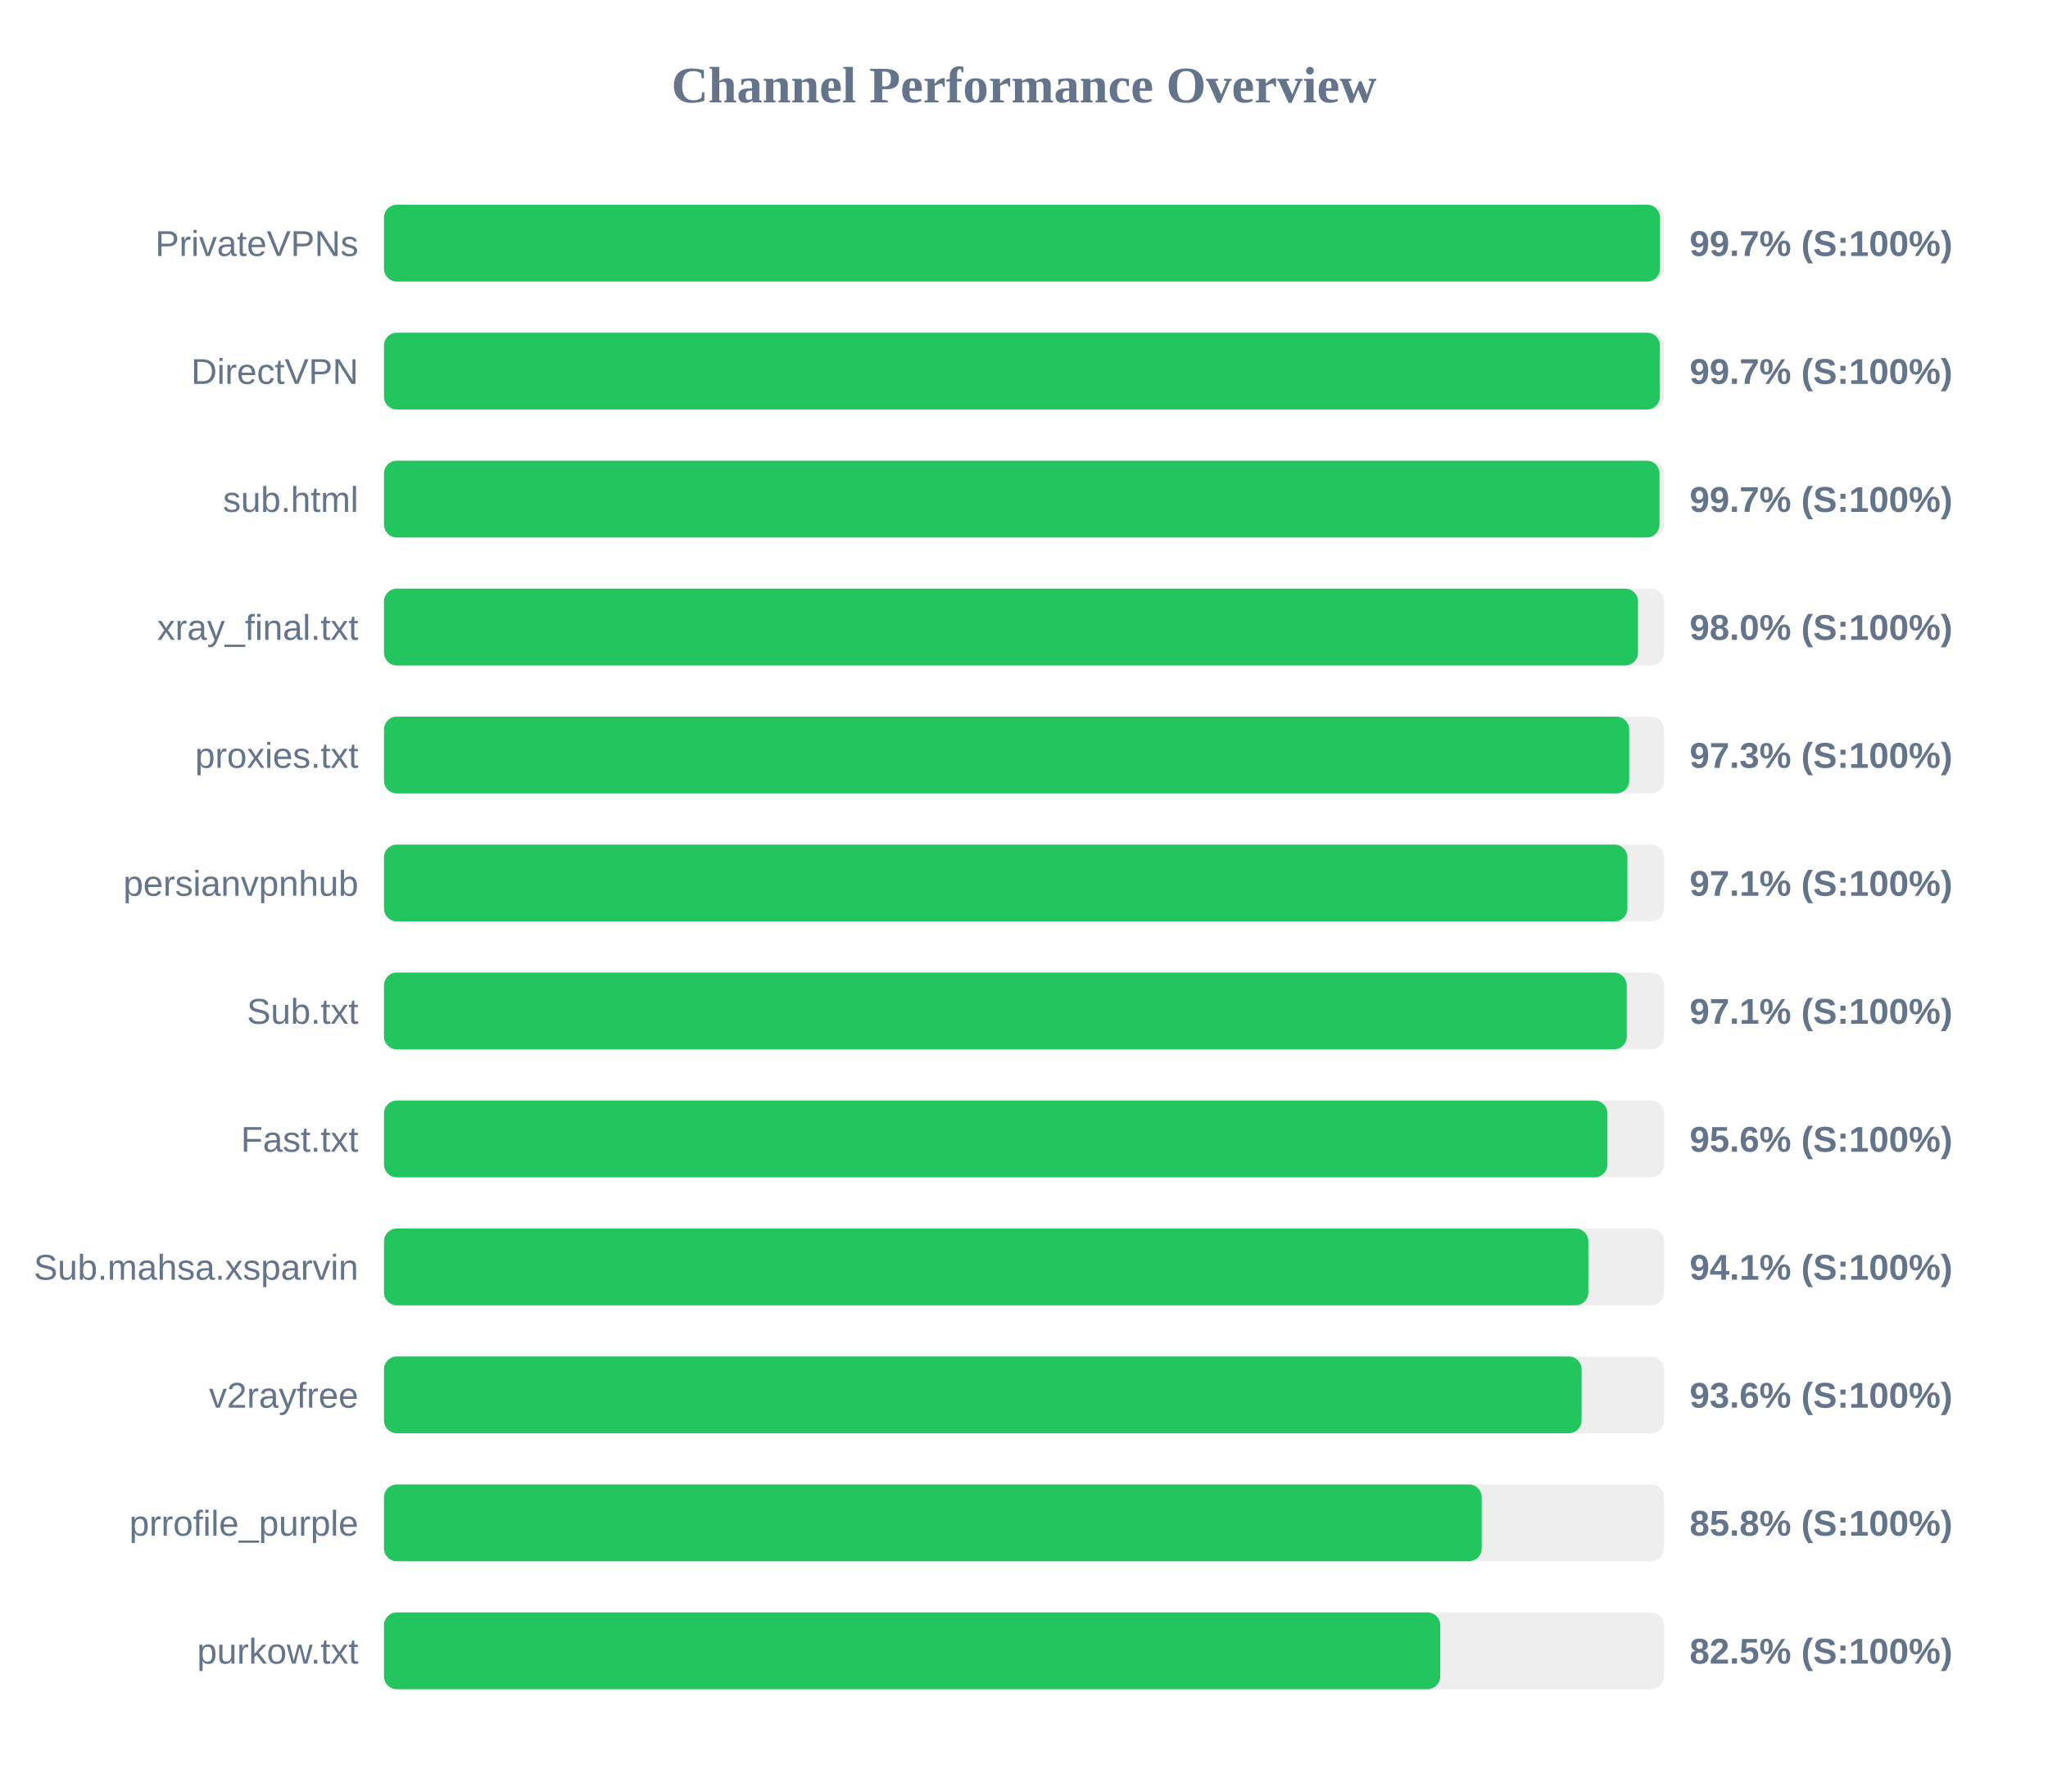
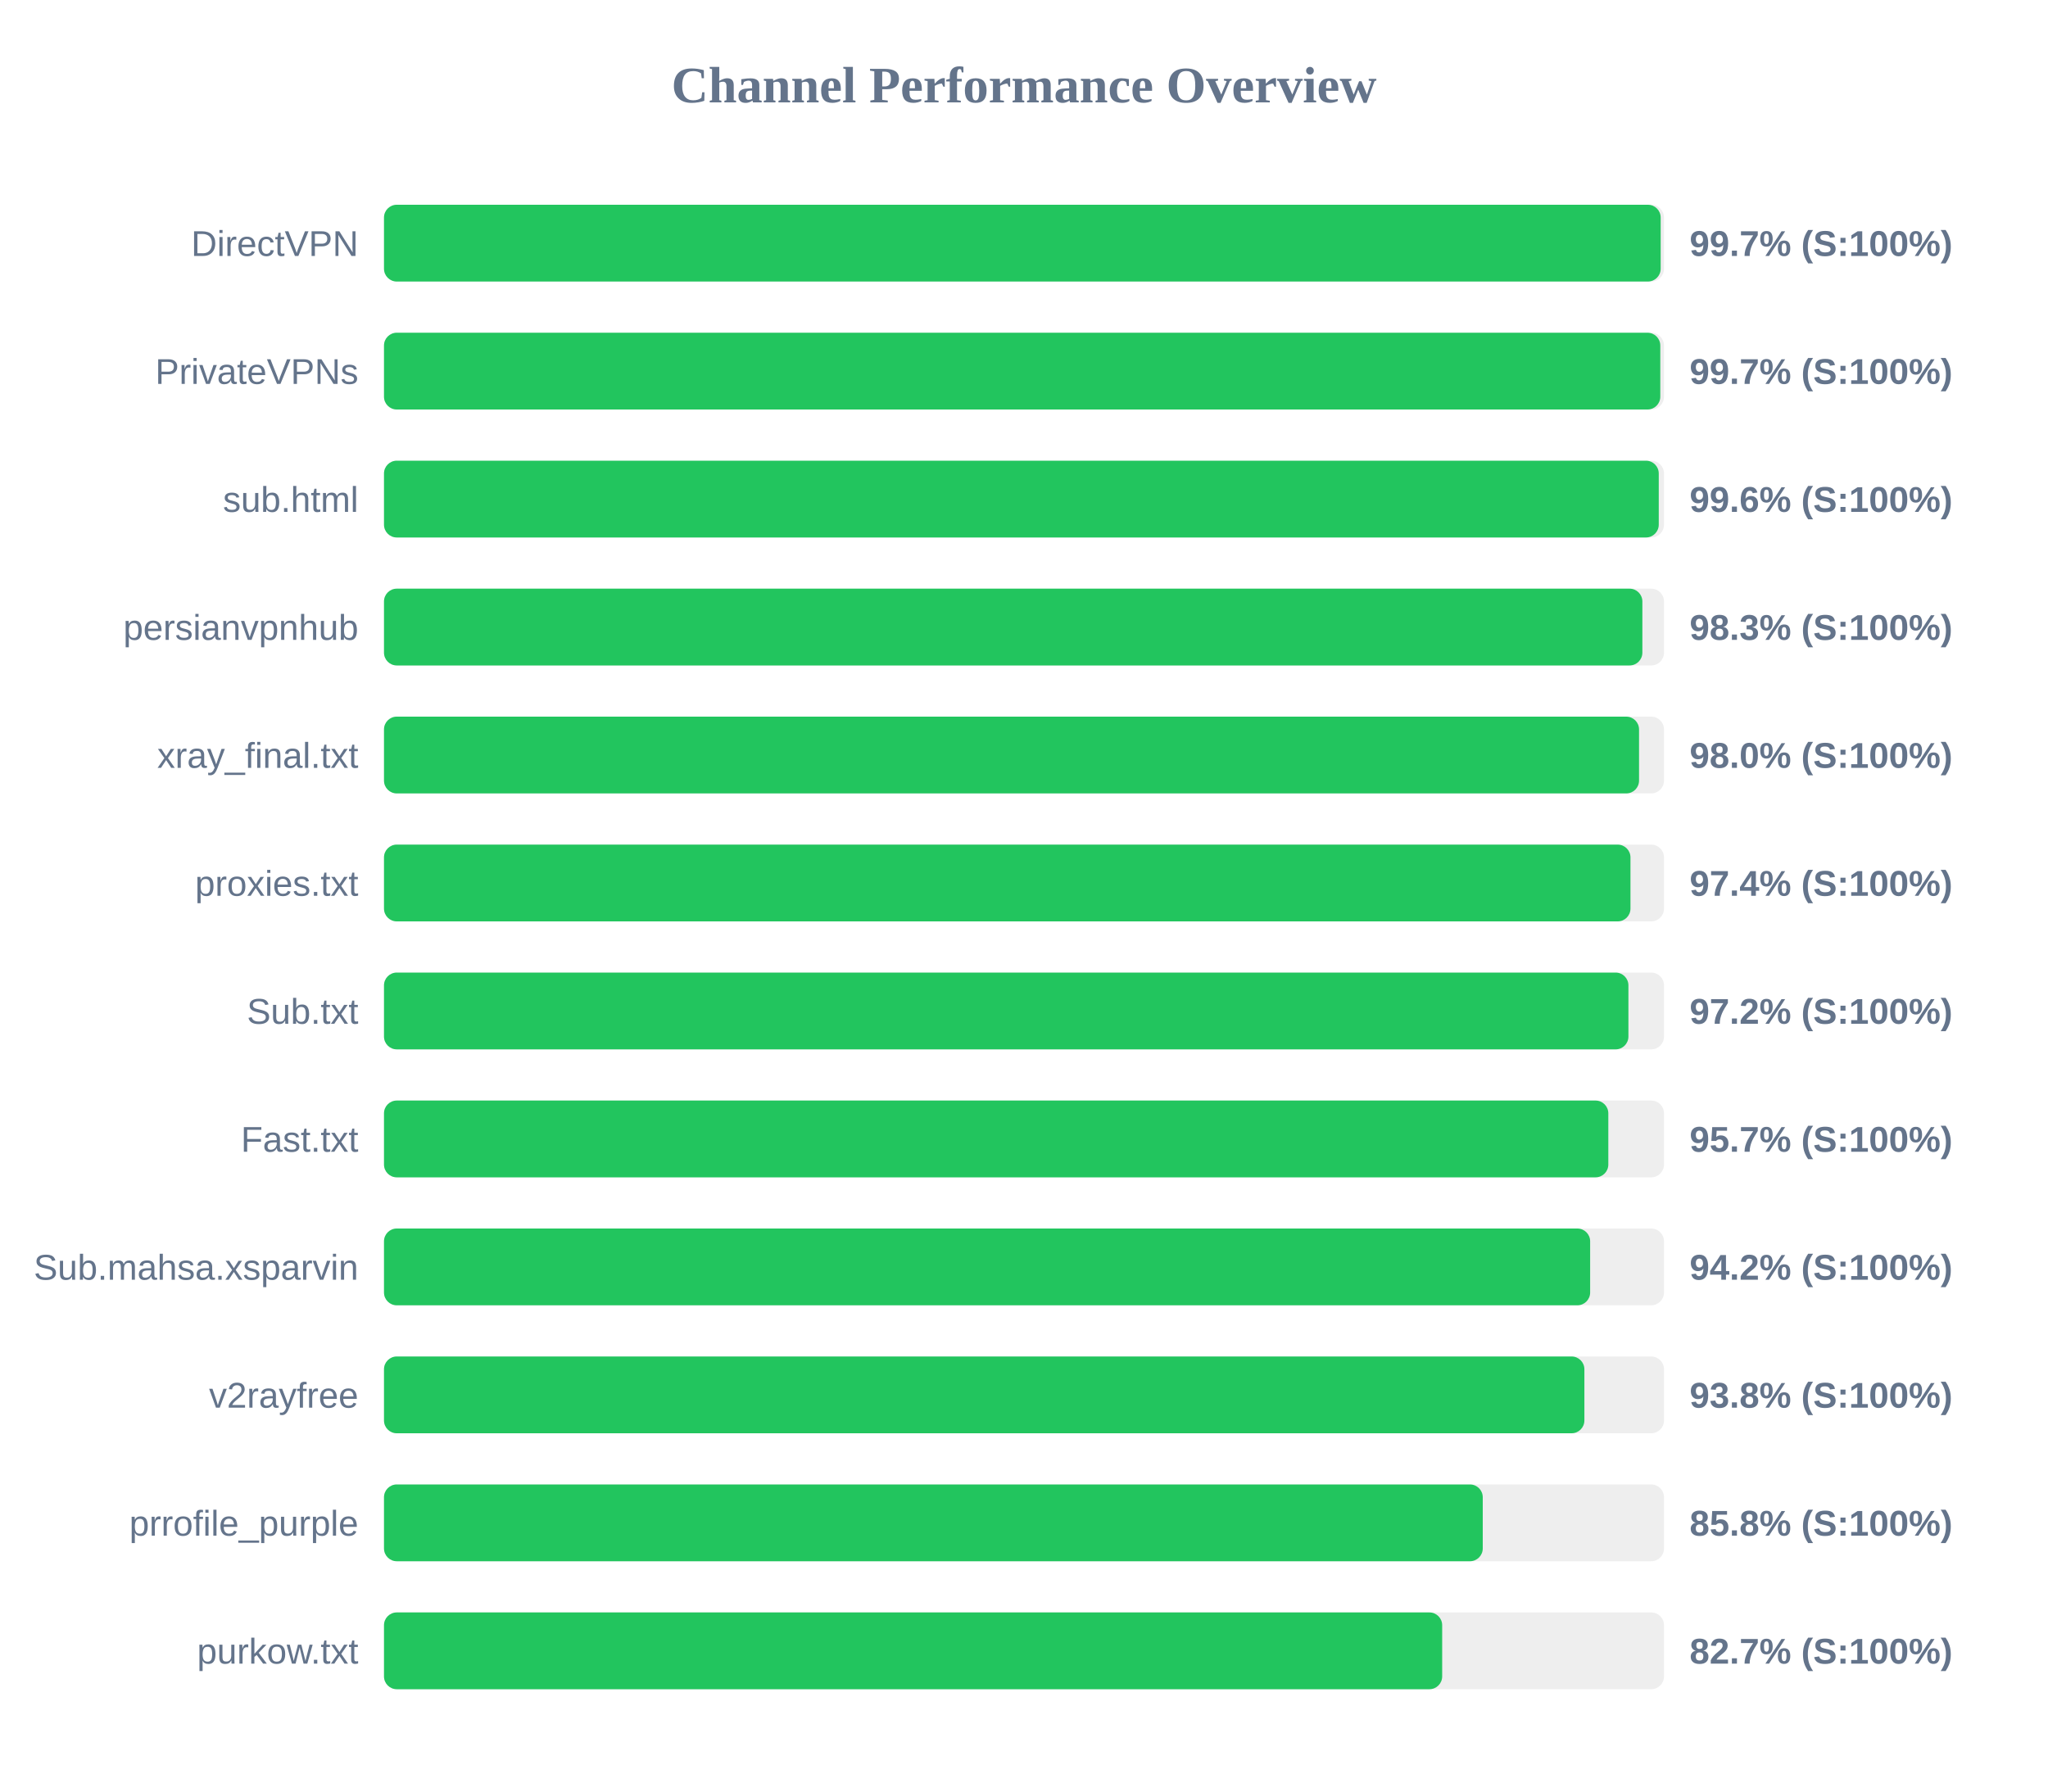
<svg xmlns="http://www.w3.org/2000/svg" width="800" height="700" version="1.1">
  <style>
        .row { font: 14px Arial; fill: #64748b; }
        .score { font: bold 14px Arial; fill: #64748b; }
    </style>
  <text x="400" y="40" text-anchor="middle" font-size="20px" font-weight="bold" fill="#64748b">Channel Performance Overview</text>
  <rect x="150" y="80" width="500" height="30" fill="#eee" rx="5" />
-   <rect x="150" y="80" width="498.45" height="30" fill="#22c55e" rx="5" />
-   <text x="140" y="100" text-anchor="end" class="row">PrivateVPNs</text>
+   <rect x="150" y="80" width="498.7" height="30" fill="#22c55e" rx="5" />
+   <text x="140" y="100" text-anchor="end" class="row">DirectVPN</text>
  <text x="660" y="100" text-anchor="start" class="score">99.7% (S:100%)</text>
  <rect x="150" y="130" width="500" height="30" fill="#eee" rx="5" />
-   <rect x="150" y="130" width="498.4" height="30" fill="#22c55e" rx="5" />
-   <text x="140" y="150" text-anchor="end" class="row">DirectVPN</text>
+   <rect x="150" y="130" width="498.55" height="30" fill="#22c55e" rx="5" />
+   <text x="140" y="150" text-anchor="end" class="row">PrivateVPNs</text>
  <text x="660" y="150" text-anchor="start" class="score">99.7% (S:100%)</text>
  <rect x="150" y="180" width="500" height="30" fill="#eee" rx="5" />
-   <rect x="150" y="180" width="498.25" height="30" fill="#22c55e" rx="5" />
+   <rect x="150" y="180" width="497.95" height="30" fill="#22c55e" rx="5" />
  <text x="140" y="200" text-anchor="end" class="row">sub.html</text>
-   <text x="660" y="200" text-anchor="start" class="score">99.7% (S:100%)</text>
+   <text x="660" y="200" text-anchor="start" class="score">99.6% (S:100%)</text>
  <rect x="150" y="230" width="500" height="30" fill="#eee" rx="5" />
-   <rect x="150" y="230" width="489.85" height="30" fill="#22c55e" rx="5" />
-   <text x="140" y="250" text-anchor="end" class="row">xray_final.txt</text>
-   <text x="660" y="250" text-anchor="start" class="score">98.0% (S:100%)</text>
+   <rect x="150" y="230" width="491.55" height="30" fill="#22c55e" rx="5" />
+   <text x="140" y="250" text-anchor="end" class="row">persianvpnhub</text>
+   <text x="660" y="250" text-anchor="start" class="score">98.3% (S:100%)</text>
  <rect x="150" y="280" width="500" height="30" fill="#eee" rx="5" />
-   <rect x="150" y="280" width="486.4" height="30" fill="#22c55e" rx="5" />
-   <text x="140" y="300" text-anchor="end" class="row">proxies.txt</text>
-   <text x="660" y="300" text-anchor="start" class="score">97.3% (S:100%)</text>
+   <rect x="150" y="280" width="490.25" height="30" fill="#22c55e" rx="5" />
+   <text x="140" y="300" text-anchor="end" class="row">xray_final.txt</text>
+   <text x="660" y="300" text-anchor="start" class="score">98.0% (S:100%)</text>
  <rect x="150" y="330" width="500" height="30" fill="#eee" rx="5" />
-   <rect x="150" y="330" width="485.7" height="30" fill="#22c55e" rx="5" />
-   <text x="140" y="350" text-anchor="end" class="row">persianvpnhub</text>
-   <text x="660" y="350" text-anchor="start" class="score">97.1% (S:100%)</text>
+   <rect x="150" y="330" width="486.9" height="30" fill="#22c55e" rx="5" />
+   <text x="140" y="350" text-anchor="end" class="row">proxies.txt</text>
+   <text x="660" y="350" text-anchor="start" class="score">97.4% (S:100%)</text>
  <rect x="150" y="380" width="500" height="30" fill="#eee" rx="5" />
-   <rect x="150" y="380" width="485.45" height="30" fill="#22c55e" rx="5" />
+   <rect x="150" y="380" width="486.1" height="30" fill="#22c55e" rx="5" />
  <text x="140" y="400" text-anchor="end" class="row">Sub.txt</text>
-   <text x="660" y="400" text-anchor="start" class="score">97.1% (S:100%)</text>
+   <text x="660" y="400" text-anchor="start" class="score">97.2% (S:100%)</text>
  <rect x="150" y="430" width="500" height="30" fill="#eee" rx="5" />
-   <rect x="150" y="430" width="477.9" height="30" fill="#22c55e" rx="5" />
+   <rect x="150" y="430" width="478.25" height="30" fill="#22c55e" rx="5" />
  <text x="140" y="450" text-anchor="end" class="row">Fast.txt</text>
-   <text x="660" y="450" text-anchor="start" class="score">95.6% (S:100%)</text>
+   <text x="660" y="450" text-anchor="start" class="score">95.7% (S:100%)</text>
  <rect x="150" y="480" width="500" height="30" fill="#eee" rx="5" />
-   <rect x="150" y="480" width="470.45" height="30" fill="#22c55e" rx="5" />
+   <rect x="150" y="480" width="471.15" height="30" fill="#22c55e" rx="5" />
  <text x="140" y="500" text-anchor="end" class="row">Sub.mahsa.xsparvin</text>
-   <text x="660" y="500" text-anchor="start" class="score">94.1% (S:100%)</text>
+   <text x="660" y="500" text-anchor="start" class="score">94.2% (S:100%)</text>
  <rect x="150" y="530" width="500" height="30" fill="#eee" rx="5" />
-   <rect x="150" y="530" width="467.8" height="30" fill="#22c55e" rx="5" />
+   <rect x="150" y="530" width="468.9" height="30" fill="#22c55e" rx="5" />
  <text x="140" y="550" text-anchor="end" class="row">v2rayfree</text>
-   <text x="660" y="550" text-anchor="start" class="score">93.6% (S:100%)</text>
+   <text x="660" y="550" text-anchor="start" class="score">93.8% (S:100%)</text>
  <rect x="150" y="580" width="500" height="30" fill="#eee" rx="5" />
-   <rect x="150" y="580" width="428.8" height="30" fill="#22c55e" rx="5" />
+   <rect x="150" y="580" width="429.2" height="30" fill="#22c55e" rx="5" />
  <text x="140" y="600" text-anchor="end" class="row">prrofile_purple</text>
  <text x="660" y="600" text-anchor="start" class="score">85.8% (S:100%)</text>
  <rect x="150" y="630" width="500" height="30" fill="#eee" rx="5" />
-   <rect x="150" y="630" width="412.6" height="30" fill="#22c55e" rx="5" />
+   <rect x="150" y="630" width="413.35" height="30" fill="#22c55e" rx="5" />
  <text x="140" y="650" text-anchor="end" class="row">purkow.txt</text>
-   <text x="660" y="650" text-anchor="start" class="score">82.5% (S:100%)</text>
+   <text x="660" y="650" text-anchor="start" class="score">82.7% (S:100%)</text>
</svg>
